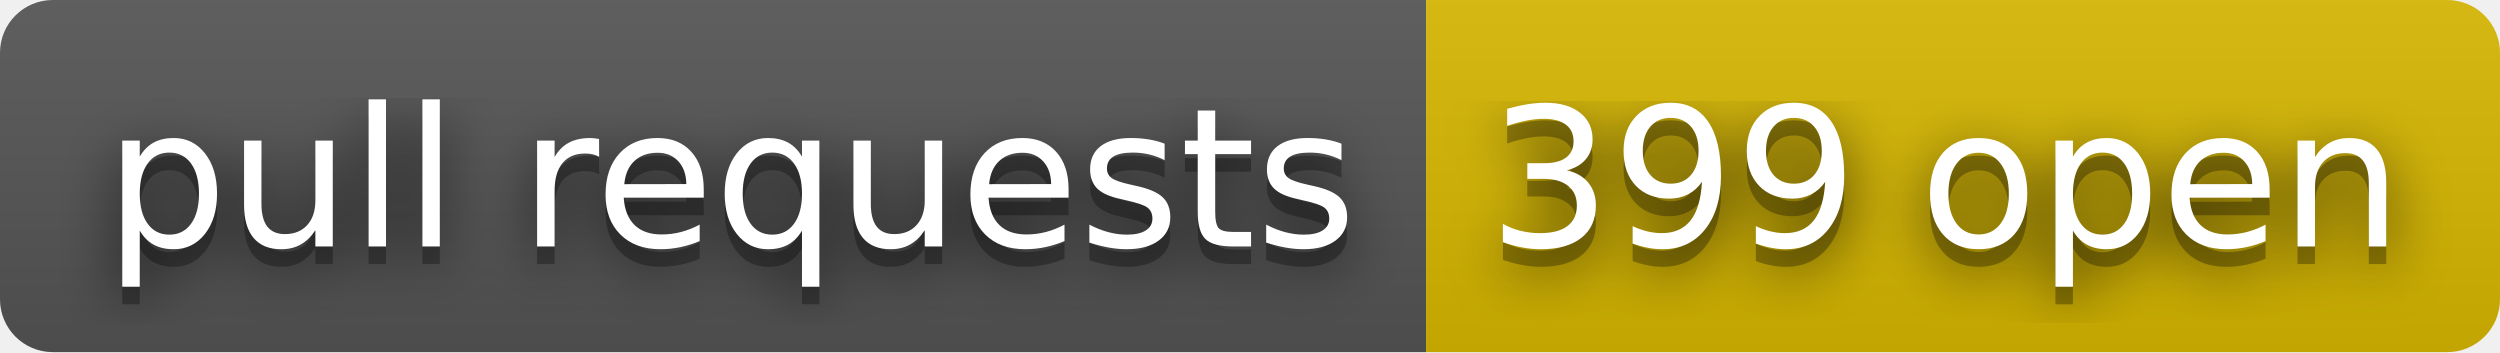
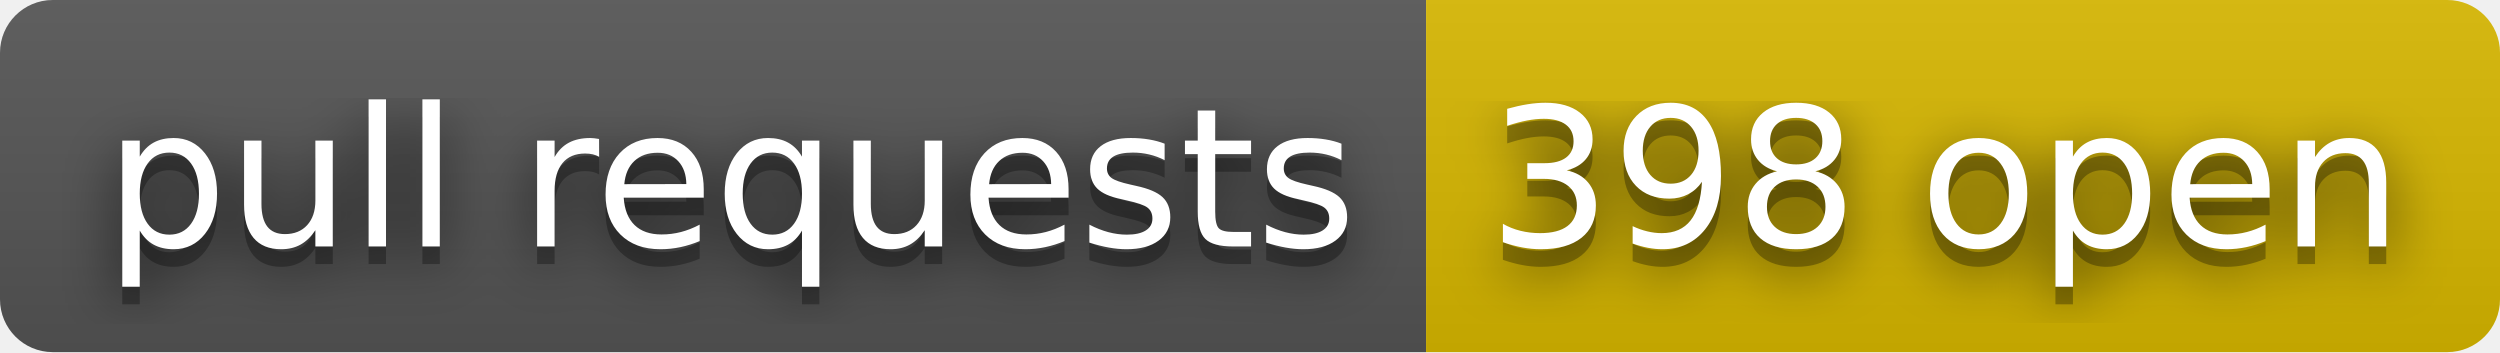
- <svg xmlns="http://www.w3.org/2000/svg" width="142" height="20" role="img" aria-label="pull requests: 399 open">
+ <svg xmlns="http://www.w3.org/2000/svg" width="142" height="20" role="img" aria-label="pull requests: 398 open">
  <filter id="blur">
    <feGaussianBlur stdDeviation="16" />
  </filter>
  <linearGradient id="s" x2="0" y2="100%">
    <stop offset="0" stop-color="#bbb" stop-opacity=".1" />
    <stop offset="1" stop-opacity=".1" />
  </linearGradient>
  <clipPath id="r">
    <rect width="142" height="20" rx="3" />
  </clipPath>
  <g clip-path="url(#r)">
    <rect width="81" height="20" fill="#555" />
    <rect x="81" width="61" height="20" fill="#d8b800" />
    <rect width="142" height="20" fill="url(#s)" />
  </g>
  <g fill="#fff" text-anchor="middle" font-family="Verdana,Geneva,DejaVu Sans,sans-serif" text-rendering="geometricPrecision" font-size="110">
    <g transform="scale(.1)">
      <g aria-hidden="true" fill="#010101">
        <text x="415" y="150" fill-opacity=".8" filter="url(#blur)" textLength="710">pull requests</text>
        <text x="415" y="150" fill-opacity=".3" textLength="710">pull requests</text>
      </g>
      <text x="415" y="140" textLength="710">pull requests</text>
    </g>
    <g transform="scale(.1)">
      <g aria-hidden="true" fill="#010101">
-         <text x="1105" y="150" fill-opacity=".8" filter="url(#blur)" textLength="510">399 open</text>
-         <text x="1105" y="150" fill-opacity=".3" textLength="510">399 open</text>
+         <text x="1105" y="150" fill-opacity=".8" filter="url(#blur)" textLength="510">398 open</text>
+         <text x="1105" y="150" fill-opacity=".3" textLength="510">398 open</text>
      </g>
-       <text x="1105" y="140" textLength="510">399 open</text>
+       <text x="1105" y="140" textLength="510">398 open</text>
    </g>
  </g>
</svg>
